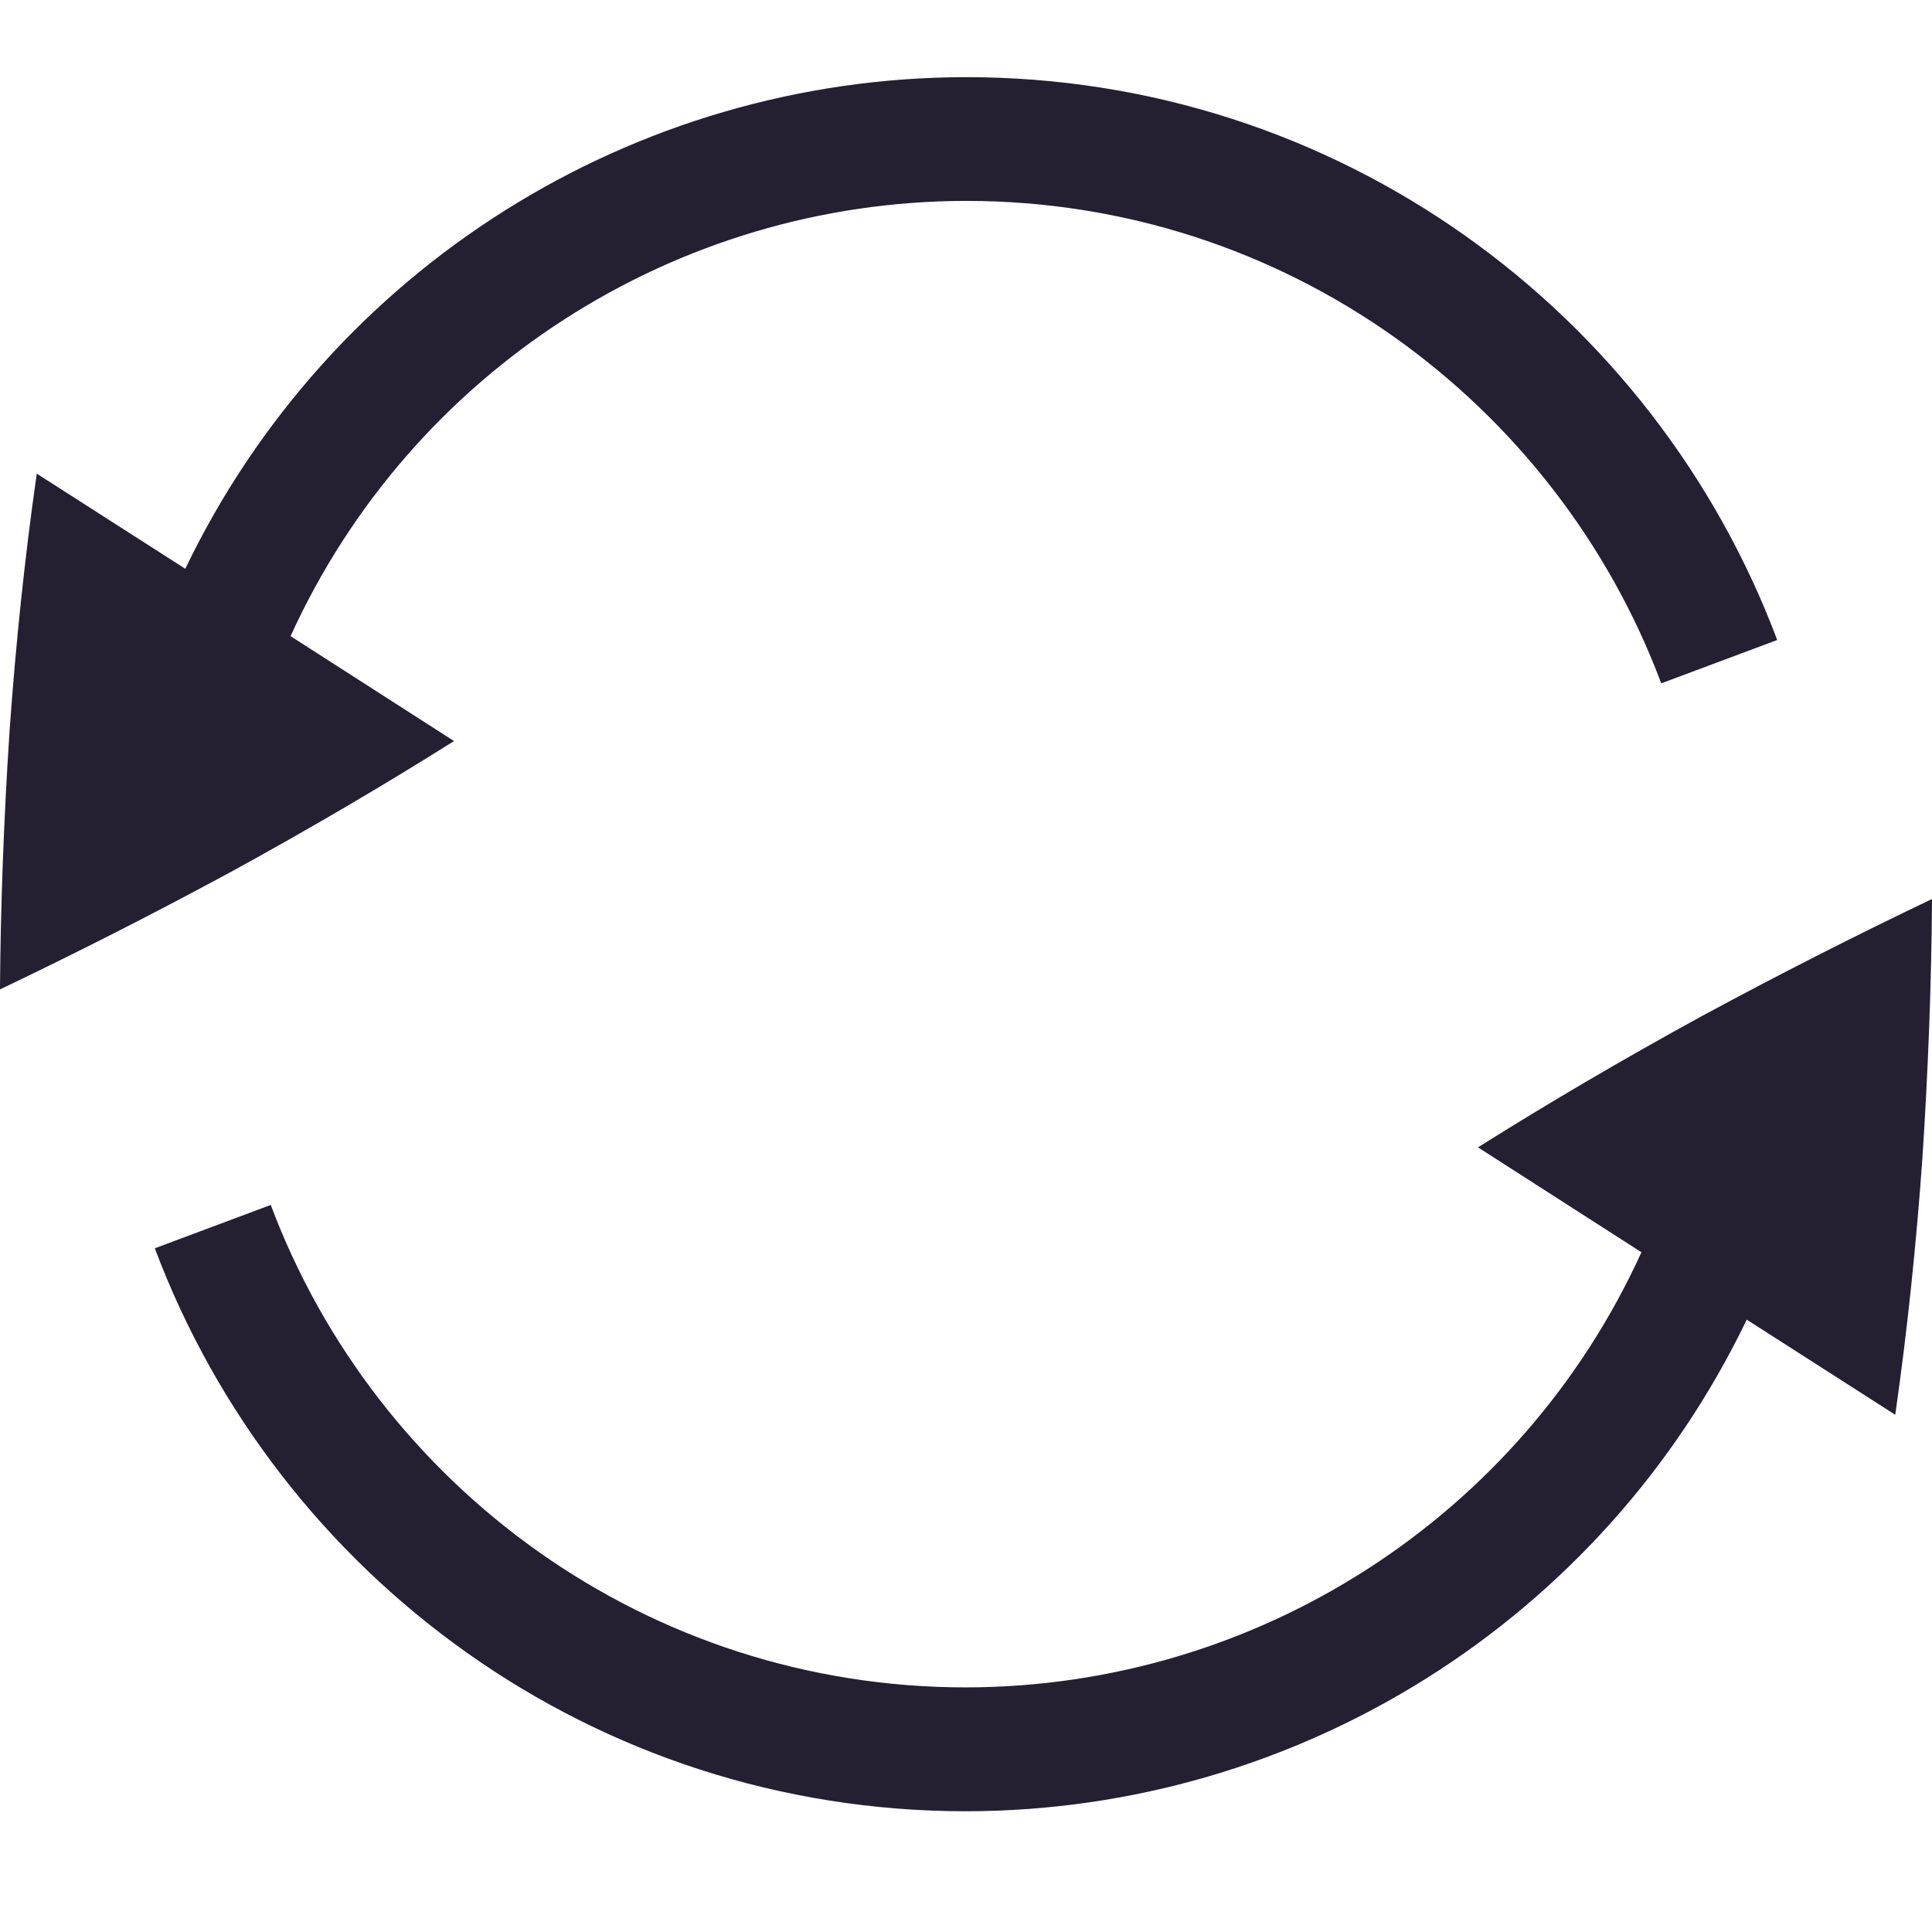
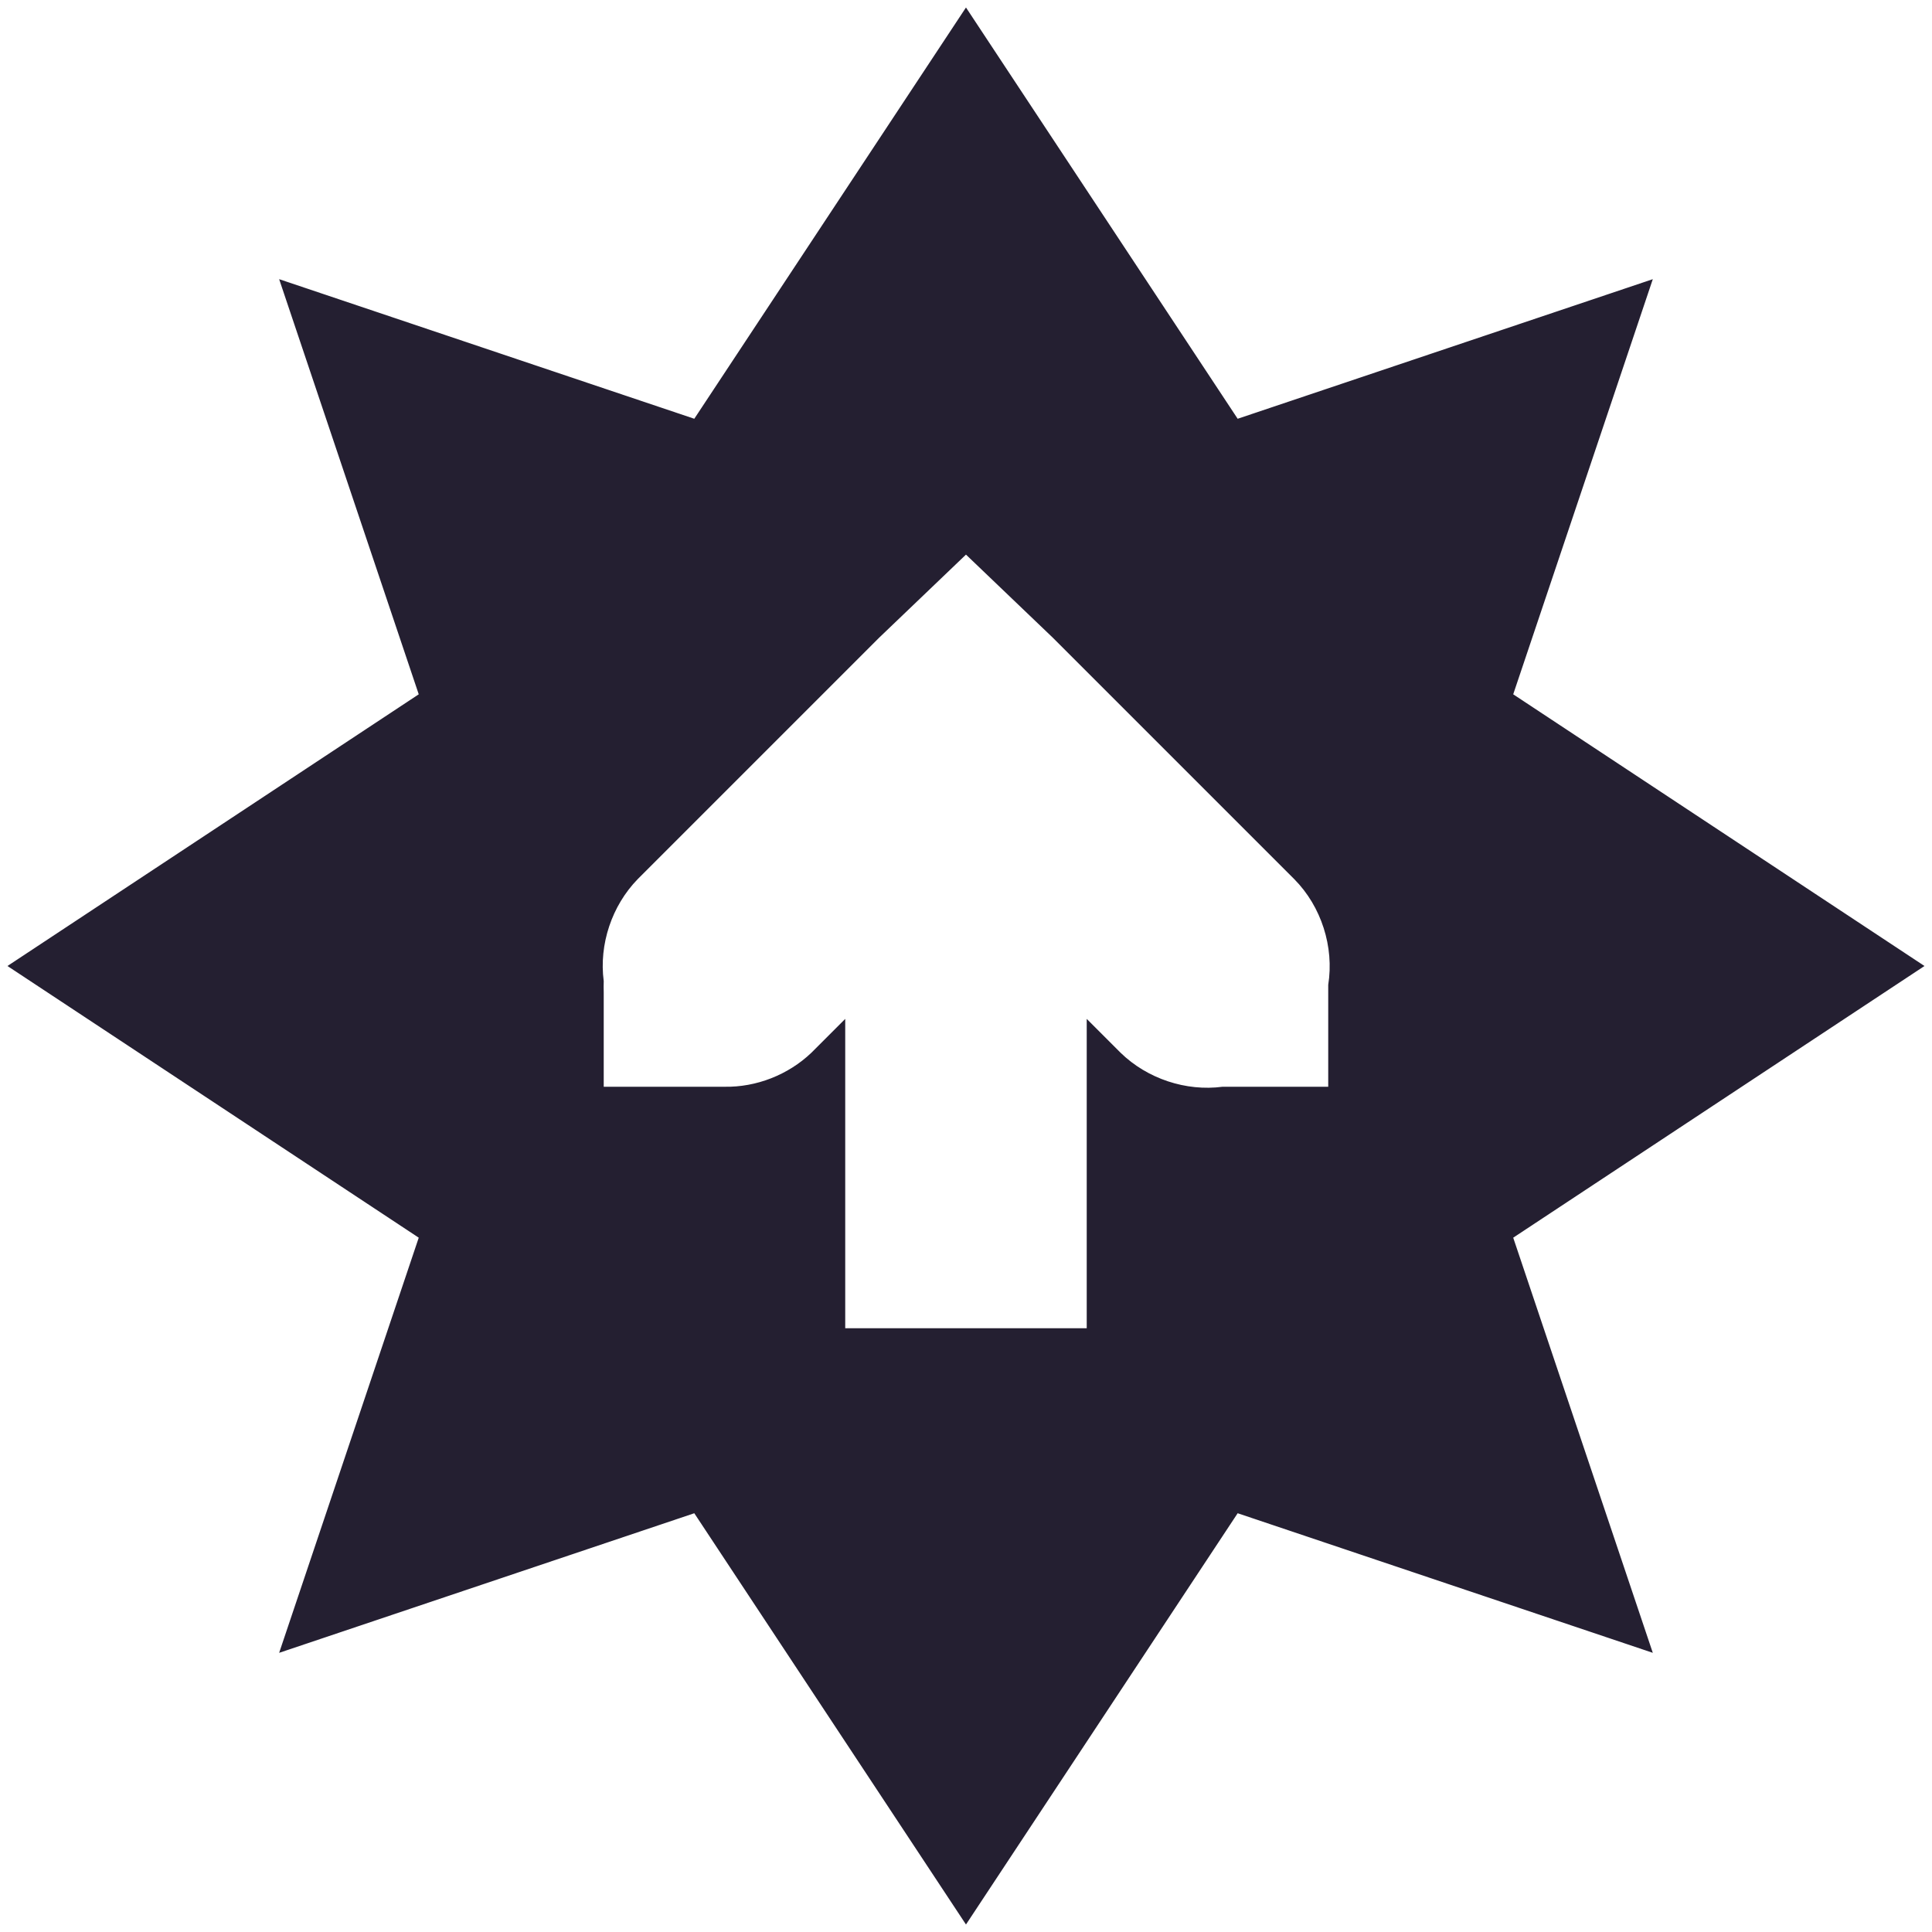
- <svg xmlns="http://www.w3.org/2000/svg" width="16" height="16" version="1.1">
-   <g fill="#241f31" transform="matrix(1.025797,0,0,1.025797,-422.8347,-267.0941)">
-     <path d="M 413.451,270.455 C 414.447,273.108 416.999,275 420,275 c 2.689,-0.003 5.138,-1.545 6.303,-3.969 l 1.199,0.768 c 0.095,-0.662 0.168,-1.352 0.219,-2.068 0.047,-0.712 0.073,-1.41 0.078,-2.096 -0.616,0.294 -1.238,0.61 -1.865,0.949 -0.63,0.345 -1.23,0.697 -1.799,1.055 v 0.002 l 1.318,0.846 C 424.48,272.624 422.349,273.997 420,274 c -2.572,0 -4.76,-1.621 -5.613,-3.895 z" />
-     <path d="m 412.201,268.365 c 0.616,-0.294 1.238,-0.61 1.865,-0.949 0.63,-0.345 1.23,-0.697 1.799,-1.055 v -0.002 l -1.318,-0.846 c 0.973,-2.138 3.104,-3.511 5.453,-3.514 2.572,0 4.76,1.621 5.613,3.895 l 0.936,-0.35 C 425.553,262.892 423.001,261 420,261 c -2.689,0.003 -5.138,1.545 -6.303,3.969 l -1.199,-0.768 c -0.095,0.662 -0.168,1.352 -0.219,2.068 -0.047,0.712 -0.073,1.41 -0.078,2.096 z" />
+ <svg xmlns="http://www.w3.org/2000/svg" height="16" id="svg7384" version="1.1" width="16">
+   <defs id="defs7386" />
+   <g id="layer9" style="display:inline" transform="translate(-181.0002,-257)">
+     <path d="m 189,257.062 -2.25,3.406 -3.438,-1.156 1.156,3.438 -3.406,2.25 3.406,2.25 -1.156,3.438 3.438,-1.156 2.25,3.406 2.25,-3.406 3.438,1.156 -1.156,-3.438 3.406,-2.25 -3.406,-2.25 1.156,-3.438 -3.438,1.156 z m 0,4.531 0.719,0.688 2,2 c 0.224,0.226 0.331,0.561 0.281,0.875 l 0,0.844 -0.875,0 c -0.304,0.04 -0.624,-0.067 -0.844,-0.281 l -0.281,-0.281 0,2.562 -2,0 0,-2.562 -0.281,0.281 c -0.191,0.182 -0.455,0.286 -0.719,0.281 l -0.156,0 -0.844,0 0,-0.781 c -0.001,-0.031 -0.001,-0.062 0,-0.094 -0.04,-0.304 0.067,-0.624 0.281,-0.844 l 2,-2 z" id="rect7040" style="fill:#241f31;fill-opacity:1;fill-rule:evenodd;stroke:none;display:inline;enable-background:new" />
  </g>
+   <g id="layer10" style="display:inline" transform="translate(-181.0002,-257)" />
+   <g id="layer11" transform="translate(-181.0002,-257)" />
+   <g id="layer13" style="display:inline" transform="translate(-181.0002,-257)" />
+   <g id="layer14" transform="translate(-181.0002,-257)" />
+   <g id="layer15" style="display:inline" transform="translate(-181.0002,-257)" />
+   <g id="g71291" style="display:inline" transform="translate(-181.0002,-257)" />
+   <g id="g4953" style="display:inline" transform="translate(-181.0002,-257)" />
+   <g id="layer12" style="display:inline" transform="translate(-181.0002,-257)" />
</svg>
